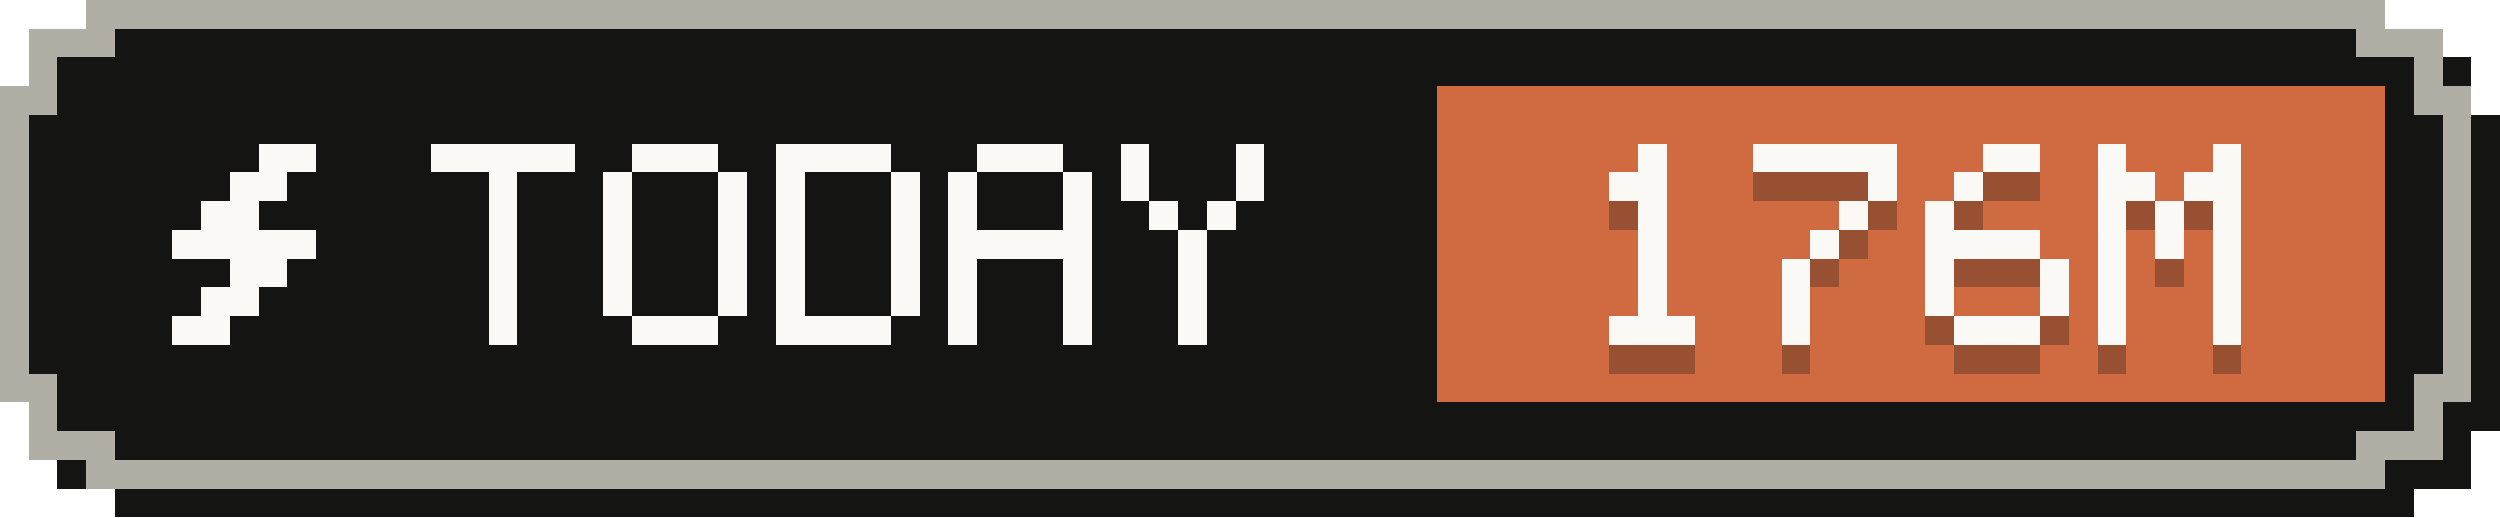
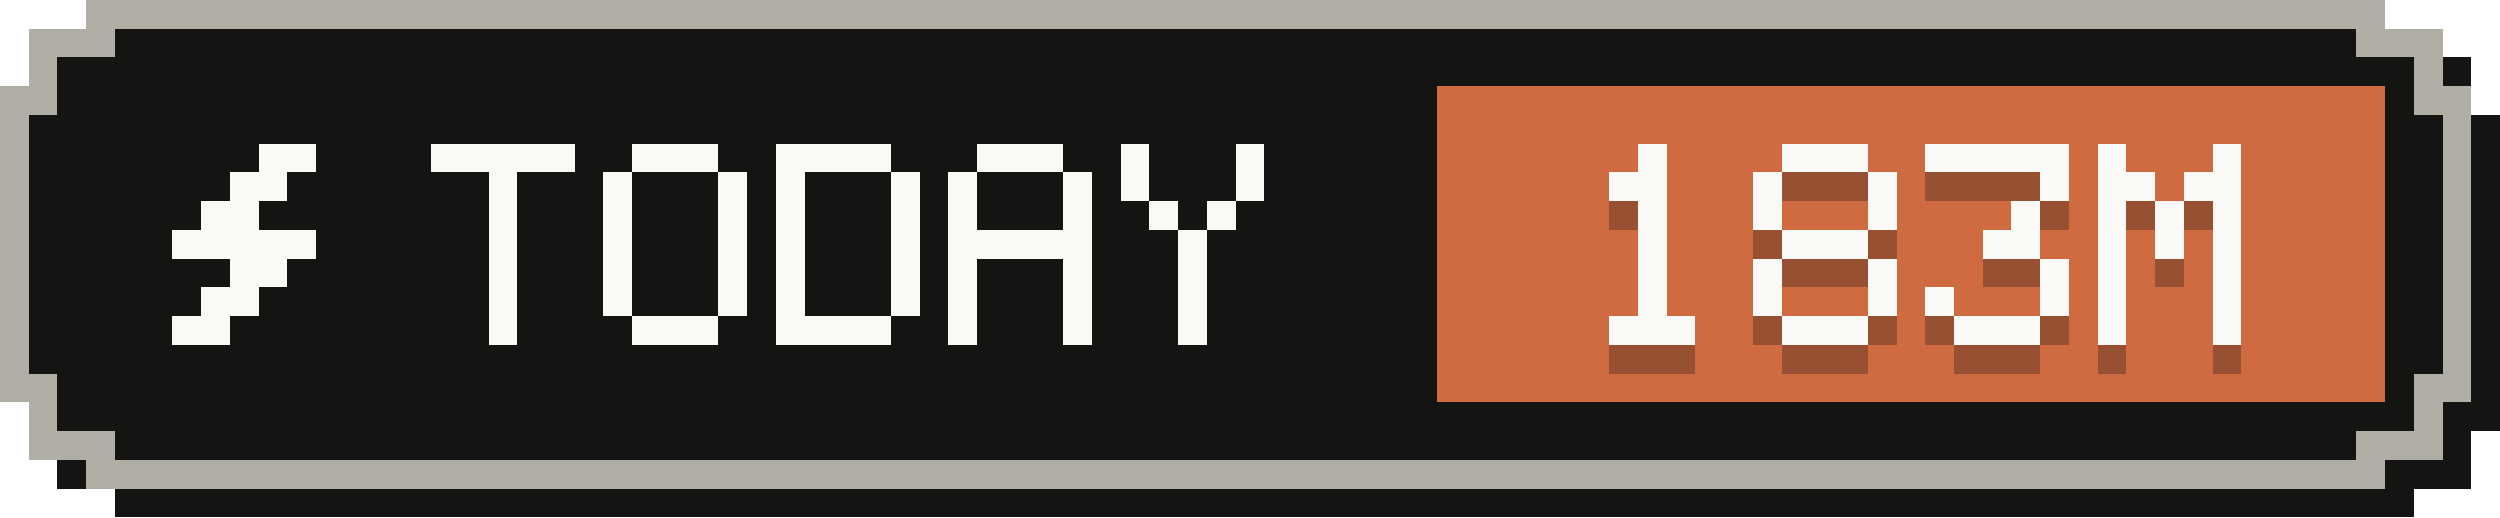
- <svg xmlns="http://www.w3.org/2000/svg" width="87" height="18" viewBox="0 0 87 18" role="img" aria-label="Tokens today: 176M">
+ <svg xmlns="http://www.w3.org/2000/svg" width="87" height="18" viewBox="0 0 87 18" role="img" aria-label="Tokens today: 183M">
  <g shape-rendering="crispEdges">
    <path fill="#141413" d="M4,1 H84 V2 H86 V4 H87 V15 H86 V17 H84 V18 H4 V17 H2 V15 H1 V4 H2 V2 H4 Z" />
    <path fill="#b0aea5" d="M3,0 H83 V1 H85 V3 H86 V14 H85 V16 H83 V17 H3 V16 H1 V14 H0 V3 H1 V1 H3 Z" />
    <path fill="#141413" d="M4,1 H82 V2 H84 V4 H85 V13 H84 V15 H82 V16 H4 V15 H2 V13 H1 V4 H2 V2 H4 Z" />
    <rect fill="#d06a41" x="50" y="3" width="33" height="11" />
    <g fill="#faf9f5">
      <rect x="9" y="5" width="2" height="1" />
      <rect x="8" y="6" width="2" height="1" />
      <rect x="7" y="7" width="2" height="1" />
      <rect x="6" y="8" width="5" height="1" />
      <rect x="8" y="9" width="2" height="1" />
      <rect x="7" y="10" width="2" height="1" />
      <rect x="6" y="11" width="2" height="1" />
    </g>
    <g fill="#faf9f5">
      <rect x="15" y="5" width="5" height="1" />
      <rect x="17" y="6" width="1" height="1" />
      <rect x="17" y="7" width="1" height="1" />
      <rect x="17" y="8" width="1" height="1" />
      <rect x="17" y="9" width="1" height="1" />
      <rect x="17" y="10" width="1" height="1" />
      <rect x="17" y="11" width="1" height="1" />
      <rect x="22" y="5" width="3" height="1" />
      <rect x="21" y="6" width="1" height="1" />
      <rect x="25" y="6" width="1" height="1" />
      <rect x="21" y="7" width="1" height="1" />
      <rect x="25" y="7" width="1" height="1" />
      <rect x="21" y="8" width="1" height="1" />
      <rect x="25" y="8" width="1" height="1" />
      <rect x="21" y="9" width="1" height="1" />
      <rect x="25" y="9" width="1" height="1" />
      <rect x="21" y="10" width="1" height="1" />
      <rect x="25" y="10" width="1" height="1" />
      <rect x="22" y="11" width="3" height="1" />
      <rect x="27" y="5" width="4" height="1" />
      <rect x="27" y="6" width="1" height="1" />
      <rect x="31" y="6" width="1" height="1" />
      <rect x="27" y="7" width="1" height="1" />
      <rect x="31" y="7" width="1" height="1" />
      <rect x="27" y="8" width="1" height="1" />
      <rect x="31" y="8" width="1" height="1" />
      <rect x="27" y="9" width="1" height="1" />
      <rect x="31" y="9" width="1" height="1" />
      <rect x="27" y="10" width="1" height="1" />
      <rect x="31" y="10" width="1" height="1" />
      <rect x="27" y="11" width="4" height="1" />
      <rect x="34" y="5" width="3" height="1" />
      <rect x="33" y="6" width="1" height="1" />
      <rect x="37" y="6" width="1" height="1" />
      <rect x="33" y="7" width="1" height="1" />
      <rect x="37" y="7" width="1" height="1" />
      <rect x="33" y="8" width="5" height="1" />
      <rect x="33" y="9" width="1" height="1" />
      <rect x="37" y="9" width="1" height="1" />
      <rect x="33" y="10" width="1" height="1" />
      <rect x="37" y="10" width="1" height="1" />
      <rect x="33" y="11" width="1" height="1" />
      <rect x="37" y="11" width="1" height="1" />
      <rect x="39" y="5" width="1" height="1" />
      <rect x="43" y="5" width="1" height="1" />
      <rect x="39" y="6" width="1" height="1" />
      <rect x="43" y="6" width="1" height="1" />
      <rect x="40" y="7" width="1" height="1" />
      <rect x="42" y="7" width="1" height="1" />
      <rect x="41" y="8" width="1" height="1" />
      <rect x="41" y="9" width="1" height="1" />
      <rect x="41" y="10" width="1" height="1" />
      <rect x="41" y="11" width="1" height="1" />
    </g>
    <g fill="#141413" fill-opacity=".3">
      <rect x="57" y="6" width="1" height="1" />
      <rect x="56" y="7" width="2" height="1" />
      <rect x="57" y="8" width="1" height="1" />
      <rect x="57" y="9" width="1" height="1" />
      <rect x="57" y="10" width="1" height="1" />
      <rect x="57" y="11" width="1" height="1" />
      <rect x="56" y="12" width="3" height="1" />
-       <rect x="61" y="6" width="5" height="1" />
+       <rect x="62" y="6" width="3" height="1" />
+       <rect x="61" y="7" width="1" height="1" />
      <rect x="65" y="7" width="1" height="1" />
-       <rect x="64" y="8" width="1" height="1" />
-       <rect x="63" y="9" width="1" height="1" />
-       <rect x="62" y="10" width="1" height="1" />
-       <rect x="62" y="11" width="1" height="1" />
-       <rect x="62" y="12" width="1" height="1" />
-       <rect x="69" y="6" width="2" height="1" />
-       <rect x="68" y="7" width="1" height="1" />
-       <rect x="67" y="8" width="1" height="1" />
-       <rect x="67" y="9" width="4" height="1" />
-       <rect x="67" y="10" width="1" height="1" />
+       <rect x="61" y="8" width="1" height="1" />
+       <rect x="65" y="8" width="1" height="1" />
+       <rect x="62" y="9" width="3" height="1" />
+       <rect x="61" y="10" width="1" height="1" />
+       <rect x="65" y="10" width="1" height="1" />
+       <rect x="61" y="11" width="1" height="1" />
+       <rect x="65" y="11" width="1" height="1" />
+       <rect x="62" y="12" width="3" height="1" />
+       <rect x="67" y="6" width="5" height="1" />
+       <rect x="71" y="7" width="1" height="1" />
+       <rect x="70" y="8" width="1" height="1" />
+       <rect x="69" y="9" width="2" height="1" />
      <rect x="71" y="10" width="1" height="1" />
      <rect x="67" y="11" width="1" height="1" />
      <rect x="71" y="11" width="1" height="1" />
      <rect x="68" y="12" width="3" height="1" />
      <rect x="73" y="6" width="1" height="1" />
      <rect x="77" y="6" width="1" height="1" />
      <rect x="73" y="7" width="2" height="1" />
      <rect x="76" y="7" width="2" height="1" />
      <rect x="73" y="8" width="1" height="1" />
      <rect x="75" y="8" width="1" height="1" />
      <rect x="77" y="8" width="1" height="1" />
      <rect x="73" y="9" width="1" height="1" />
      <rect x="75" y="9" width="1" height="1" />
      <rect x="77" y="9" width="1" height="1" />
      <rect x="73" y="10" width="1" height="1" />
      <rect x="77" y="10" width="1" height="1" />
      <rect x="73" y="11" width="1" height="1" />
      <rect x="77" y="11" width="1" height="1" />
      <rect x="73" y="12" width="1" height="1" />
      <rect x="77" y="12" width="1" height="1" />
    </g>
    <g fill="#faf9f5">
      <rect x="57" y="5" width="1" height="1" />
      <rect x="56" y="6" width="2" height="1" />
      <rect x="57" y="7" width="1" height="1" />
      <rect x="57" y="8" width="1" height="1" />
      <rect x="57" y="9" width="1" height="1" />
      <rect x="57" y="10" width="1" height="1" />
      <rect x="56" y="11" width="3" height="1" />
-       <rect x="61" y="5" width="5" height="1" />
+       <rect x="62" y="5" width="3" height="1" />
+       <rect x="61" y="6" width="1" height="1" />
      <rect x="65" y="6" width="1" height="1" />
-       <rect x="64" y="7" width="1" height="1" />
-       <rect x="63" y="8" width="1" height="1" />
-       <rect x="62" y="9" width="1" height="1" />
-       <rect x="62" y="10" width="1" height="1" />
-       <rect x="62" y="11" width="1" height="1" />
-       <rect x="69" y="5" width="2" height="1" />
-       <rect x="68" y="6" width="1" height="1" />
-       <rect x="67" y="7" width="1" height="1" />
-       <rect x="67" y="8" width="4" height="1" />
-       <rect x="67" y="9" width="1" height="1" />
+       <rect x="61" y="7" width="1" height="1" />
+       <rect x="65" y="7" width="1" height="1" />
+       <rect x="62" y="8" width="3" height="1" />
+       <rect x="61" y="9" width="1" height="1" />
+       <rect x="65" y="9" width="1" height="1" />
+       <rect x="61" y="10" width="1" height="1" />
+       <rect x="65" y="10" width="1" height="1" />
+       <rect x="62" y="11" width="3" height="1" />
+       <rect x="67" y="5" width="5" height="1" />
+       <rect x="71" y="6" width="1" height="1" />
+       <rect x="70" y="7" width="1" height="1" />
+       <rect x="69" y="8" width="2" height="1" />
      <rect x="71" y="9" width="1" height="1" />
      <rect x="67" y="10" width="1" height="1" />
      <rect x="71" y="10" width="1" height="1" />
      <rect x="68" y="11" width="3" height="1" />
      <rect x="73" y="5" width="1" height="1" />
      <rect x="77" y="5" width="1" height="1" />
      <rect x="73" y="6" width="2" height="1" />
      <rect x="76" y="6" width="2" height="1" />
      <rect x="73" y="7" width="1" height="1" />
      <rect x="75" y="7" width="1" height="1" />
      <rect x="77" y="7" width="1" height="1" />
      <rect x="73" y="8" width="1" height="1" />
      <rect x="75" y="8" width="1" height="1" />
      <rect x="77" y="8" width="1" height="1" />
      <rect x="73" y="9" width="1" height="1" />
      <rect x="77" y="9" width="1" height="1" />
      <rect x="73" y="10" width="1" height="1" />
      <rect x="77" y="10" width="1" height="1" />
      <rect x="73" y="11" width="1" height="1" />
      <rect x="77" y="11" width="1" height="1" />
    </g>
  </g>
</svg>
